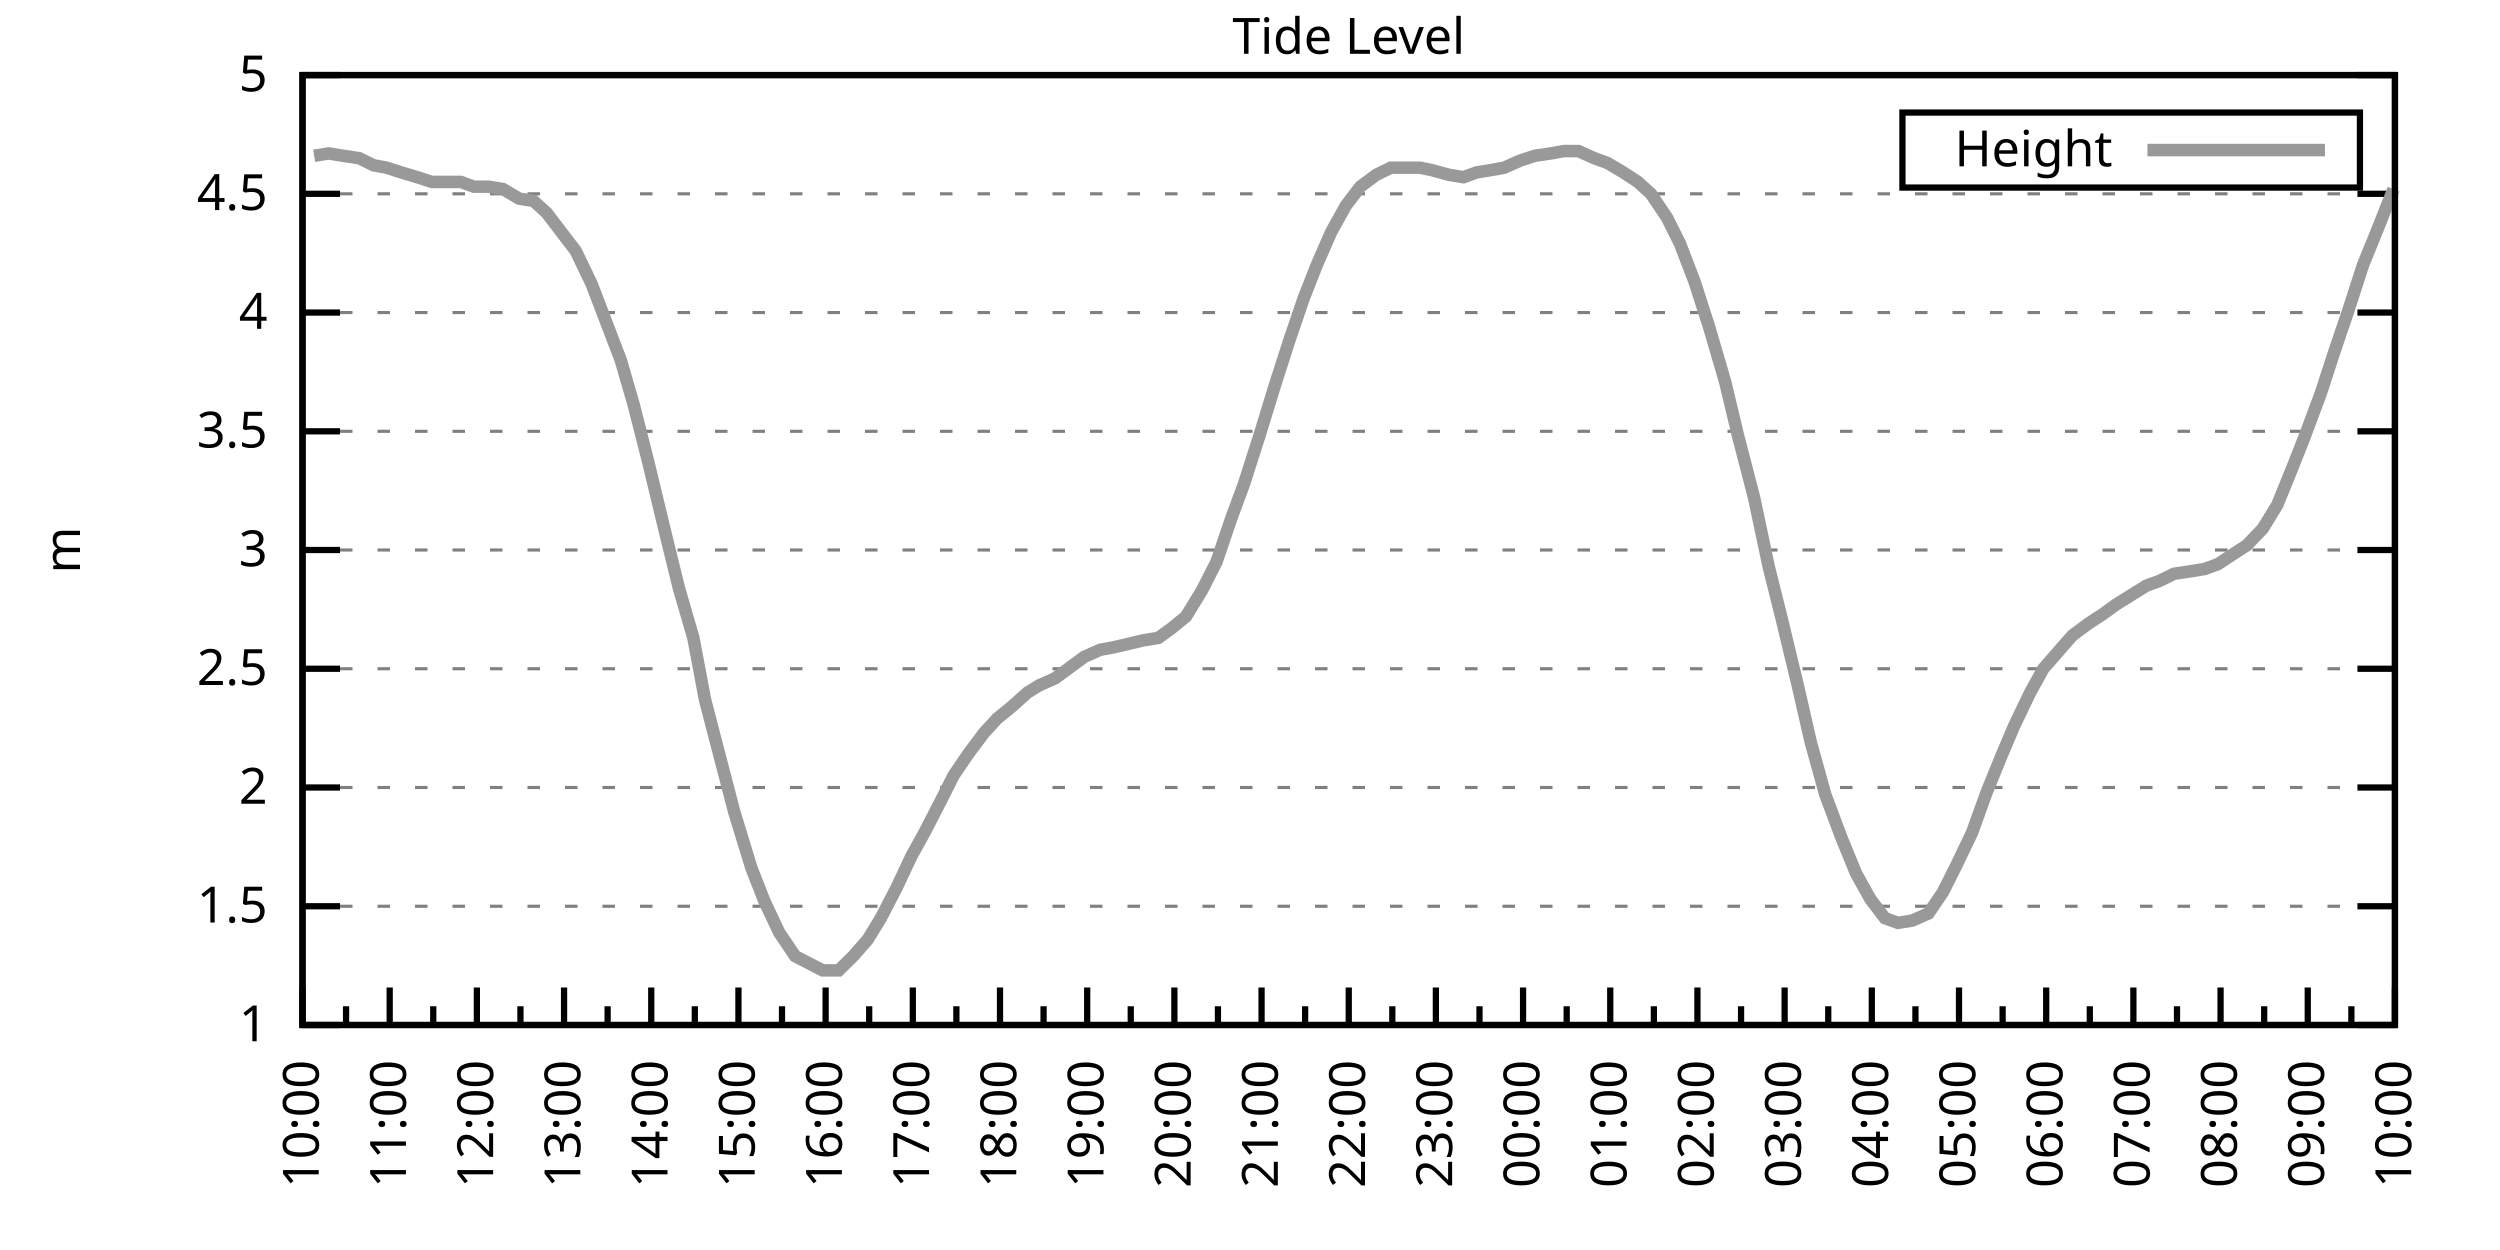
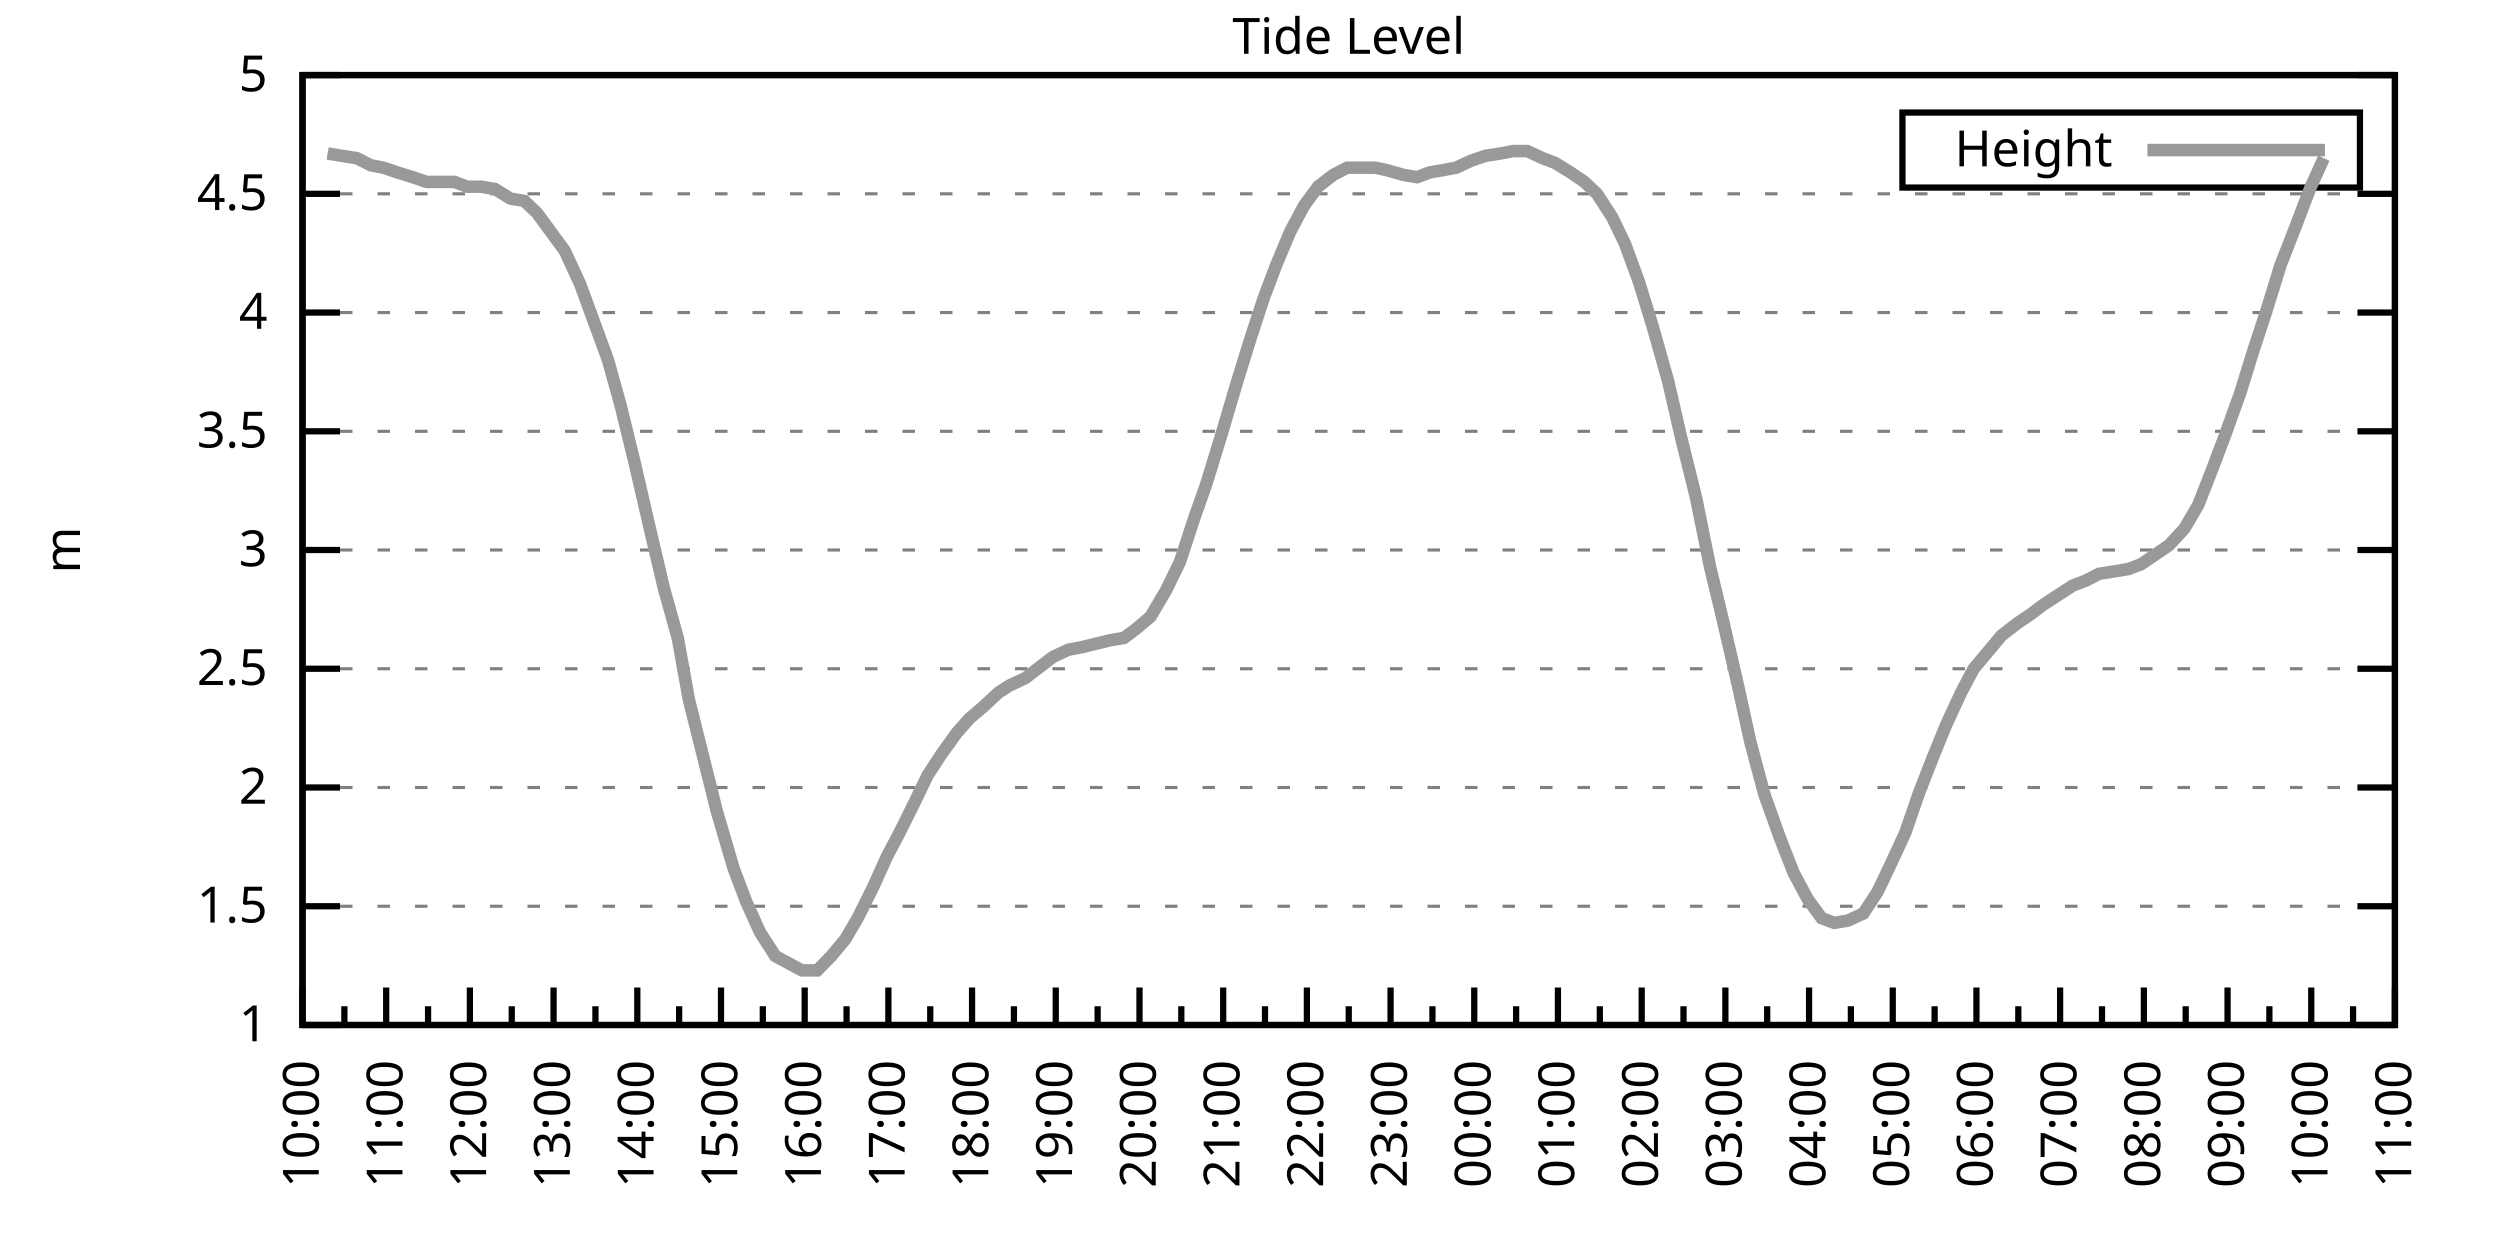
<svg xmlns="http://www.w3.org/2000/svg" xmlns:xlink="http://www.w3.org/1999/xlink" width="400" height="200" viewBox="0 0 400 200">
  <g id="gnuplot_canvas">
    <rect x="0" y="0" width="400" height="200" fill="none" />
    <defs>
      <circle id="gpDot" r="0.5" stroke-width="0.5" stroke="currentColor" />
      <path id="gpPt0" stroke-width="0.333" stroke="currentColor" d="M-1,0 h2 M0,-1 v2" />
      <path id="gpPt1" stroke-width="0.333" stroke="currentColor" d="M-1,-1 L1,1 M1,-1 L-1,1" />
      <path id="gpPt2" stroke-width="0.333" stroke="currentColor" d="M-1,0 L1,0 M0,-1 L0,1 M-1,-1 L1,1 M-1,1 L1,-1" />
      <rect id="gpPt3" stroke-width="0.333" stroke="currentColor" x="-1" y="-1" width="2" height="2" />
      <rect id="gpPt4" stroke-width="0.333" stroke="currentColor" fill="currentColor" x="-1" y="-1" width="2" height="2" />
      <circle id="gpPt5" stroke-width="0.333" stroke="currentColor" cx="0" cy="0" r="1" />
      <use xlink:href="#gpPt5" id="gpPt6" fill="currentColor" stroke="none" />
      <path id="gpPt7" stroke-width="0.333" stroke="currentColor" d="M0,-1.33 L-1.33,0.67 L1.33,0.67 z" />
      <use xlink:href="#gpPt7" id="gpPt8" fill="currentColor" stroke="none" />
      <use xlink:href="#gpPt7" id="gpPt9" stroke="currentColor" transform="rotate(180)" />
      <use xlink:href="#gpPt9" id="gpPt10" fill="currentColor" stroke="none" />
      <use xlink:href="#gpPt3" id="gpPt11" stroke="currentColor" transform="rotate(45)" />
      <use xlink:href="#gpPt11" id="gpPt12" fill="currentColor" stroke="none" />
      <path id="gpPt13" stroke-width="0.333" stroke="currentColor" d="M0,1.330 L1.265,0.411 L0.782,-1.067 L-0.782,-1.076 L-1.265,0.411 z" />
      <use xlink:href="#gpPt13" id="gpPt14" fill="currentColor" stroke="none" />
      <filter id="textbox" filterUnits="objectBoundingBox" x="0" y="0" height="1" width="1">
        <feFlood flood-color="white" flood-opacity="1" result="bgnd" />
        <feComposite in="SourceGraphic" in2="bgnd" operator="atop" />
      </filter>
      <filter id="greybox" filterUnits="objectBoundingBox" x="0" y="0" height="1" width="1">
        <feFlood flood-color="lightgrey" flood-opacity="1" result="grey" />
        <feComposite in="SourceGraphic" in2="grey" operator="atop" />
      </filter>
    </defs>
    <g fill="none" color="white" stroke="currentColor" stroke-width="1.00" stroke-linecap="butt" stroke-linejoin="miter">
</g>
    <g fill="none" color="black" stroke="currentColor" stroke-width="1.00" stroke-linecap="butt" stroke-linejoin="miter">
      <g stroke="none" shape-rendering="crispEdges">
        <polygon fill="rgb(255, 255, 255)" points="48.40,164.00 383.18,164.00 383.18,12.02 48.40,12.02 " />
      </g>
    </g>
    <g fill="none" color="black" stroke="currentColor" stroke-width="1.00" stroke-linecap="butt" stroke-linejoin="miter">
</g>
    <g fill="none" color="black" stroke="black" stroke-width="0.50" stroke-linecap="butt" stroke-linejoin="miter">
</g>
    <g fill="none" color="gray" stroke="currentColor" stroke-width="0.50" stroke-linecap="butt" stroke-linejoin="miter">
      <path stroke="gray" stroke-dasharray="2,4" class="gridline" d="M48.40,164.00 L383.19,164.00  " />
    </g>
    <g fill="none" color="gray" stroke="gray" stroke-width="1.00" stroke-linecap="butt" stroke-linejoin="miter">
</g>
    <g fill="none" color="black" stroke="currentColor" stroke-width="1.00" stroke-linecap="butt" stroke-linejoin="miter">
      <path stroke="black" d="M48.40,164.00 L54.40,164.00 M383.19,164.00 L377.19,164.00  " />
      <g transform="translate(42.80,166.60)" stroke="none" fill="black" font-family="Sans" font-size="8.00" text-anchor="end">
        <text>
          <tspan font-family="Sans"> 1</tspan>
        </text>
      </g>
    </g>
    <g fill="none" color="black" stroke="currentColor" stroke-width="1.00" stroke-linecap="butt" stroke-linejoin="miter">
</g>
    <g fill="none" color="black" stroke="black" stroke-width="0.50" stroke-linecap="butt" stroke-linejoin="miter">
</g>
    <g fill="none" color="gray" stroke="currentColor" stroke-width="0.50" stroke-linecap="butt" stroke-linejoin="miter">
      <path stroke="gray" stroke-dasharray="2,4" class="gridline" d="M48.40,145.00 L383.19,145.00  " />
    </g>
    <g fill="none" color="gray" stroke="gray" stroke-width="1.00" stroke-linecap="butt" stroke-linejoin="miter">
</g>
    <g fill="none" color="black" stroke="currentColor" stroke-width="1.00" stroke-linecap="butt" stroke-linejoin="miter">
      <path stroke="black" d="M48.40,145.00 L54.40,145.00 M383.19,145.00 L377.19,145.00  " />
      <g transform="translate(42.80,147.60)" stroke="none" fill="black" font-family="Sans" font-size="8.00" text-anchor="end">
        <text>
          <tspan font-family="Sans"> 1.5</tspan>
        </text>
      </g>
    </g>
    <g fill="none" color="black" stroke="currentColor" stroke-width="1.00" stroke-linecap="butt" stroke-linejoin="miter">
</g>
    <g fill="none" color="black" stroke="black" stroke-width="0.50" stroke-linecap="butt" stroke-linejoin="miter">
</g>
    <g fill="none" color="gray" stroke="currentColor" stroke-width="0.50" stroke-linecap="butt" stroke-linejoin="miter">
      <path stroke="gray" stroke-dasharray="2,4" class="gridline" d="M48.40,126.00 L383.19,126.00  " />
    </g>
    <g fill="none" color="gray" stroke="gray" stroke-width="1.00" stroke-linecap="butt" stroke-linejoin="miter">
</g>
    <g fill="none" color="black" stroke="currentColor" stroke-width="1.00" stroke-linecap="butt" stroke-linejoin="miter">
      <path stroke="black" d="M48.40,126.00 L54.40,126.00 M383.19,126.00 L377.19,126.00  " />
      <g transform="translate(42.80,128.60)" stroke="none" fill="black" font-family="Sans" font-size="8.00" text-anchor="end">
        <text>
          <tspan font-family="Sans"> 2</tspan>
        </text>
      </g>
    </g>
    <g fill="none" color="black" stroke="currentColor" stroke-width="1.00" stroke-linecap="butt" stroke-linejoin="miter">
</g>
    <g fill="none" color="black" stroke="black" stroke-width="0.50" stroke-linecap="butt" stroke-linejoin="miter">
</g>
    <g fill="none" color="gray" stroke="currentColor" stroke-width="0.50" stroke-linecap="butt" stroke-linejoin="miter">
      <path stroke="gray" stroke-dasharray="2,4" class="gridline" d="M48.40,107.00 L383.19,107.00  " />
    </g>
    <g fill="none" color="gray" stroke="gray" stroke-width="1.00" stroke-linecap="butt" stroke-linejoin="miter">
</g>
    <g fill="none" color="black" stroke="currentColor" stroke-width="1.00" stroke-linecap="butt" stroke-linejoin="miter">
      <path stroke="black" d="M48.40,107.00 L54.40,107.00 M383.19,107.00 L377.19,107.00  " />
      <g transform="translate(42.80,109.60)" stroke="none" fill="black" font-family="Sans" font-size="8.00" text-anchor="end">
        <text>
          <tspan font-family="Sans"> 2.5</tspan>
        </text>
      </g>
    </g>
    <g fill="none" color="black" stroke="currentColor" stroke-width="1.00" stroke-linecap="butt" stroke-linejoin="miter">
</g>
    <g fill="none" color="black" stroke="black" stroke-width="0.50" stroke-linecap="butt" stroke-linejoin="miter">
</g>
    <g fill="none" color="gray" stroke="currentColor" stroke-width="0.50" stroke-linecap="butt" stroke-linejoin="miter">
      <path stroke="gray" stroke-dasharray="2,4" class="gridline" d="M48.40,88.00 L383.19,88.00  " />
    </g>
    <g fill="none" color="gray" stroke="gray" stroke-width="1.00" stroke-linecap="butt" stroke-linejoin="miter">
</g>
    <g fill="none" color="black" stroke="currentColor" stroke-width="1.00" stroke-linecap="butt" stroke-linejoin="miter">
      <path stroke="black" d="M48.40,88.00 L54.40,88.00 M383.19,88.00 L377.19,88.00  " />
      <g transform="translate(42.80,90.60)" stroke="none" fill="black" font-family="Sans" font-size="8.00" text-anchor="end">
        <text>
          <tspan font-family="Sans"> 3</tspan>
        </text>
      </g>
    </g>
    <g fill="none" color="black" stroke="currentColor" stroke-width="1.00" stroke-linecap="butt" stroke-linejoin="miter">
</g>
    <g fill="none" color="black" stroke="black" stroke-width="0.50" stroke-linecap="butt" stroke-linejoin="miter">
</g>
    <g fill="none" color="gray" stroke="currentColor" stroke-width="0.50" stroke-linecap="butt" stroke-linejoin="miter">
      <path stroke="gray" stroke-dasharray="2,4" class="gridline" d="M48.40,69.01 L383.19,69.01  " />
    </g>
    <g fill="none" color="gray" stroke="gray" stroke-width="1.00" stroke-linecap="butt" stroke-linejoin="miter">
</g>
    <g fill="none" color="black" stroke="currentColor" stroke-width="1.00" stroke-linecap="butt" stroke-linejoin="miter">
      <path stroke="black" d="M48.40,69.01 L54.40,69.01 M383.19,69.01 L377.19,69.01  " />
      <g transform="translate(42.80,71.61)" stroke="none" fill="black" font-family="Sans" font-size="8.00" text-anchor="end">
        <text>
          <tspan font-family="Sans"> 3.5</tspan>
        </text>
      </g>
    </g>
    <g fill="none" color="black" stroke="currentColor" stroke-width="1.00" stroke-linecap="butt" stroke-linejoin="miter">
</g>
    <g fill="none" color="black" stroke="black" stroke-width="0.50" stroke-linecap="butt" stroke-linejoin="miter">
</g>
    <g fill="none" color="gray" stroke="currentColor" stroke-width="0.50" stroke-linecap="butt" stroke-linejoin="miter">
      <path stroke="gray" stroke-dasharray="2,4" class="gridline" d="M48.40,50.01 L383.19,50.01  " />
    </g>
    <g fill="none" color="gray" stroke="gray" stroke-width="1.00" stroke-linecap="butt" stroke-linejoin="miter">
</g>
    <g fill="none" color="black" stroke="currentColor" stroke-width="1.00" stroke-linecap="butt" stroke-linejoin="miter">
      <path stroke="black" d="M48.40,50.01 L54.40,50.01 M383.19,50.01 L377.19,50.01  " />
      <g transform="translate(42.80,52.61)" stroke="none" fill="black" font-family="Sans" font-size="8.00" text-anchor="end">
        <text>
          <tspan font-family="Sans"> 4</tspan>
        </text>
      </g>
    </g>
    <g fill="none" color="black" stroke="currentColor" stroke-width="1.00" stroke-linecap="butt" stroke-linejoin="miter">
</g>
    <g fill="none" color="black" stroke="black" stroke-width="0.50" stroke-linecap="butt" stroke-linejoin="miter">
</g>
    <g fill="none" color="gray" stroke="currentColor" stroke-width="0.50" stroke-linecap="butt" stroke-linejoin="miter">
      <path stroke="gray" stroke-dasharray="2,4" class="gridline" d="M48.40,31.01 L383.19,31.01  " />
    </g>
    <g fill="none" color="gray" stroke="gray" stroke-width="1.00" stroke-linecap="butt" stroke-linejoin="miter">
</g>
    <g fill="none" color="black" stroke="currentColor" stroke-width="1.00" stroke-linecap="butt" stroke-linejoin="miter">
      <path stroke="black" d="M48.40,31.01 L54.40,31.01 M383.19,31.01 L377.19,31.01  " />
      <g transform="translate(42.80,33.61)" stroke="none" fill="black" font-family="Sans" font-size="8.00" text-anchor="end">
        <text>
          <tspan font-family="Sans"> 4.5</tspan>
        </text>
      </g>
    </g>
    <g fill="none" color="black" stroke="currentColor" stroke-width="1.00" stroke-linecap="butt" stroke-linejoin="miter">
</g>
    <g fill="none" color="black" stroke="black" stroke-width="0.50" stroke-linecap="butt" stroke-linejoin="miter">
</g>
    <g fill="none" color="gray" stroke="currentColor" stroke-width="0.50" stroke-linecap="butt" stroke-linejoin="miter">
      <path stroke="gray" stroke-dasharray="2,4" class="gridline" d="M48.40,12.01 L383.19,12.01  " />
    </g>
    <g fill="none" color="gray" stroke="gray" stroke-width="1.00" stroke-linecap="butt" stroke-linejoin="miter">
</g>
    <g fill="none" color="black" stroke="currentColor" stroke-width="1.00" stroke-linecap="butt" stroke-linejoin="miter">
      <path stroke="black" d="M48.40,12.01 L54.40,12.01 M383.19,12.01 L377.19,12.01  " />
      <g transform="translate(42.80,14.61)" stroke="none" fill="black" font-family="Sans" font-size="8.00" text-anchor="end">
        <text>
          <tspan font-family="Sans"> 5</tspan>
        </text>
      </g>
    </g>
    <g fill="none" color="black" stroke="currentColor" stroke-width="1.00" stroke-linecap="butt" stroke-linejoin="miter">
      <path stroke="black" d="M48.40,164.00 L48.40,158.00  " />
      <g transform="translate(51.00,169.60) rotate(270)" stroke="none" fill="black" font-family="Sans" font-size="8.00" text-anchor="end">
        <text>
          <tspan font-family="Sans">10:00</tspan>
        </text>
      </g>
    </g>
    <g fill="none" color="black" stroke="currentColor" stroke-width="1.00" stroke-linecap="butt" stroke-linejoin="miter">
-       <path stroke="black" d="M55.37,164.00 L55.37,161.00 M62.35,164.00 L62.35,158.00  " />
-       <g transform="translate(64.95,169.60) rotate(270)" stroke="none" fill="black" font-family="Sans" font-size="8.00" text-anchor="end">
+       <path stroke="black" d="M55.10,164.00 L55.10,161.00 M61.79,164.00 L61.79,158.00  " />
+       <g transform="translate(64.39,169.60) rotate(270)" stroke="none" fill="black" font-family="Sans" font-size="8.00" text-anchor="end">
        <text>
          <tspan font-family="Sans">11:00</tspan>
        </text>
      </g>
    </g>
    <g fill="none" color="black" stroke="currentColor" stroke-width="1.00" stroke-linecap="butt" stroke-linejoin="miter">
-       <path stroke="black" d="M69.32,164.00 L69.32,161.00 M76.30,164.00 L76.30,158.00  " />
-       <g transform="translate(78.90,169.60) rotate(270)" stroke="none" fill="black" font-family="Sans" font-size="8.00" text-anchor="end">
+       <path stroke="black" d="M68.49,164.00 L68.49,161.00 M75.18,164.00 L75.18,158.00  " />
+       <g transform="translate(77.78,169.60) rotate(270)" stroke="none" fill="black" font-family="Sans" font-size="8.00" text-anchor="end">
        <text>
          <tspan font-family="Sans">12:00</tspan>
        </text>
      </g>
    </g>
    <g fill="none" color="black" stroke="currentColor" stroke-width="1.00" stroke-linecap="butt" stroke-linejoin="miter">
-       <path stroke="black" d="M83.27,164.00 L83.27,161.00 M90.25,164.00 L90.25,158.00  " />
-       <g transform="translate(92.85,169.60) rotate(270)" stroke="none" fill="black" font-family="Sans" font-size="8.00" text-anchor="end">
+       <path stroke="black" d="M81.88,164.00 L81.88,161.00 M88.57,164.00 L88.57,158.00  " />
+       <g transform="translate(91.17,169.60) rotate(270)" stroke="none" fill="black" font-family="Sans" font-size="8.00" text-anchor="end">
        <text>
          <tspan font-family="Sans">13:00</tspan>
        </text>
      </g>
    </g>
    <g fill="none" color="black" stroke="currentColor" stroke-width="1.00" stroke-linecap="butt" stroke-linejoin="miter">
-       <path stroke="black" d="M97.22,164.00 L97.22,161.00 M104.20,164.00 L104.20,158.00  " />
-       <g transform="translate(106.80,169.60) rotate(270)" stroke="none" fill="black" font-family="Sans" font-size="8.00" text-anchor="end">
+       <path stroke="black" d="M95.27,164.00 L95.27,161.00 M101.97,164.00 L101.97,158.00  " />
+       <g transform="translate(104.57,169.60) rotate(270)" stroke="none" fill="black" font-family="Sans" font-size="8.00" text-anchor="end">
        <text>
          <tspan font-family="Sans">14:00</tspan>
        </text>
      </g>
    </g>
    <g fill="none" color="black" stroke="currentColor" stroke-width="1.00" stroke-linecap="butt" stroke-linejoin="miter">
-       <path stroke="black" d="M111.17,164.00 L111.17,161.00 M118.15,164.00 L118.15,158.00  " />
-       <g transform="translate(120.75,169.60) rotate(270)" stroke="none" fill="black" font-family="Sans" font-size="8.00" text-anchor="end">
+       <path stroke="black" d="M108.66,164.00 L108.66,161.00 M115.36,164.00 L115.36,158.00  " />
+       <g transform="translate(117.96,169.60) rotate(270)" stroke="none" fill="black" font-family="Sans" font-size="8.00" text-anchor="end">
        <text>
          <tspan font-family="Sans">15:00</tspan>
        </text>
      </g>
    </g>
    <g fill="none" color="black" stroke="currentColor" stroke-width="1.00" stroke-linecap="butt" stroke-linejoin="miter">
-       <path stroke="black" d="M125.12,164.00 L125.12,161.00 M132.10,164.00 L132.10,158.00  " />
-       <g transform="translate(134.70,169.60) rotate(270)" stroke="none" fill="black" font-family="Sans" font-size="8.00" text-anchor="end">
+       <path stroke="black" d="M122.05,164.00 L122.05,161.00 M128.75,164.00 L128.75,158.00  " />
+       <g transform="translate(131.35,169.60) rotate(270)" stroke="none" fill="black" font-family="Sans" font-size="8.00" text-anchor="end">
        <text>
          <tspan font-family="Sans">16:00</tspan>
        </text>
      </g>
    </g>
    <g fill="none" color="black" stroke="currentColor" stroke-width="1.00" stroke-linecap="butt" stroke-linejoin="miter">
-       <path stroke="black" d="M139.07,164.00 L139.07,161.00 M146.05,164.00 L146.05,158.00  " />
-       <g transform="translate(148.65,169.60) rotate(270)" stroke="none" fill="black" font-family="Sans" font-size="8.00" text-anchor="end">
+       <path stroke="black" d="M135.45,164.00 L135.45,161.00 M142.14,164.00 L142.14,158.00  " />
+       <g transform="translate(144.74,169.60) rotate(270)" stroke="none" fill="black" font-family="Sans" font-size="8.00" text-anchor="end">
        <text>
          <tspan font-family="Sans">17:00</tspan>
        </text>
      </g>
    </g>
    <g fill="none" color="black" stroke="currentColor" stroke-width="1.00" stroke-linecap="butt" stroke-linejoin="miter">
-       <path stroke="black" d="M153.02,164.00 L153.02,161.00 M160.00,164.00 L160.00,158.00  " />
-       <g transform="translate(162.60,169.60) rotate(270)" stroke="none" fill="black" font-family="Sans" font-size="8.00" text-anchor="end">
+       <path stroke="black" d="M148.84,164.00 L148.84,161.00 M155.53,164.00 L155.53,158.00  " />
+       <g transform="translate(158.13,169.60) rotate(270)" stroke="none" fill="black" font-family="Sans" font-size="8.00" text-anchor="end">
        <text>
          <tspan font-family="Sans">18:00</tspan>
        </text>
      </g>
    </g>
    <g fill="none" color="black" stroke="currentColor" stroke-width="1.00" stroke-linecap="butt" stroke-linejoin="miter">
-       <path stroke="black" d="M166.97,164.00 L166.97,161.00 M173.95,164.00 L173.95,158.00  " />
-       <g transform="translate(176.55,169.60) rotate(270)" stroke="none" fill="black" font-family="Sans" font-size="8.00" text-anchor="end">
+       <path stroke="black" d="M162.23,164.00 L162.23,161.00 M168.92,164.00 L168.92,158.00  " />
+       <g transform="translate(171.52,169.60) rotate(270)" stroke="none" fill="black" font-family="Sans" font-size="8.00" text-anchor="end">
        <text>
          <tspan font-family="Sans">19:00</tspan>
        </text>
      </g>
    </g>
    <g fill="none" color="black" stroke="currentColor" stroke-width="1.00" stroke-linecap="butt" stroke-linejoin="miter">
-       <path stroke="black" d="M180.92,164.00 L180.92,161.00 M187.90,164.00 L187.90,158.00  " />
-       <g transform="translate(190.50,169.60) rotate(270)" stroke="none" fill="black" font-family="Sans" font-size="8.00" text-anchor="end">
+       <path stroke="black" d="M175.62,164.00 L175.62,161.00 M182.32,164.00 L182.32,158.00  " />
+       <g transform="translate(184.92,169.60) rotate(270)" stroke="none" fill="black" font-family="Sans" font-size="8.00" text-anchor="end">
        <text>
          <tspan font-family="Sans">20:00</tspan>
        </text>
      </g>
    </g>
    <g fill="none" color="black" stroke="currentColor" stroke-width="1.00" stroke-linecap="butt" stroke-linejoin="miter">
-       <path stroke="black" d="M194.87,164.00 L194.87,161.00 M201.85,164.00 L201.85,158.00  " />
-       <g transform="translate(204.45,169.60) rotate(270)" stroke="none" fill="black" font-family="Sans" font-size="8.00" text-anchor="end">
+       <path stroke="black" d="M189.01,164.00 L189.01,161.00 M195.71,164.00 L195.71,158.00  " />
+       <g transform="translate(198.31,169.60) rotate(270)" stroke="none" fill="black" font-family="Sans" font-size="8.00" text-anchor="end">
        <text>
          <tspan font-family="Sans">21:00</tspan>
        </text>
      </g>
    </g>
    <g fill="none" color="black" stroke="currentColor" stroke-width="1.00" stroke-linecap="butt" stroke-linejoin="miter">
-       <path stroke="black" d="M208.82,164.00 L208.82,161.00 M215.80,164.00 L215.80,158.00  " />
-       <g transform="translate(218.40,169.60) rotate(270)" stroke="none" fill="black" font-family="Sans" font-size="8.00" text-anchor="end">
+       <path stroke="black" d="M202.40,164.00 L202.40,161.00 M209.10,164.00 L209.10,158.00  " />
+       <g transform="translate(211.70,169.60) rotate(270)" stroke="none" fill="black" font-family="Sans" font-size="8.00" text-anchor="end">
        <text>
          <tspan font-family="Sans">22:00</tspan>
        </text>
      </g>
    </g>
    <g fill="none" color="black" stroke="currentColor" stroke-width="1.00" stroke-linecap="butt" stroke-linejoin="miter">
-       <path stroke="black" d="M222.77,164.00 L222.77,161.00 M229.74,164.00 L229.74,158.00  " />
-       <g transform="translate(232.34,169.60) rotate(270)" stroke="none" fill="black" font-family="Sans" font-size="8.00" text-anchor="end">
+       <path stroke="black" d="M215.80,164.00 L215.80,161.00 M222.49,164.00 L222.49,158.00  " />
+       <g transform="translate(225.09,169.60) rotate(270)" stroke="none" fill="black" font-family="Sans" font-size="8.00" text-anchor="end">
        <text>
          <tspan font-family="Sans">23:00</tspan>
        </text>
      </g>
    </g>
    <g fill="none" color="black" stroke="currentColor" stroke-width="1.00" stroke-linecap="butt" stroke-linejoin="miter">
-       <path stroke="black" d="M236.72,164.00 L236.72,161.00 M243.69,164.00 L243.69,158.00  " />
-       <g transform="translate(246.29,169.60) rotate(270)" stroke="none" fill="black" font-family="Sans" font-size="8.00" text-anchor="end">
+       <path stroke="black" d="M229.19,164.00 L229.19,161.00 M235.88,164.00 L235.88,158.00  " />
+       <g transform="translate(238.48,169.60) rotate(270)" stroke="none" fill="black" font-family="Sans" font-size="8.00" text-anchor="end">
        <text>
          <tspan font-family="Sans">00:00</tspan>
        </text>
      </g>
    </g>
    <g fill="none" color="black" stroke="currentColor" stroke-width="1.00" stroke-linecap="butt" stroke-linejoin="miter">
-       <path stroke="black" d="M250.67,164.00 L250.67,161.00 M257.64,164.00 L257.64,158.00  " />
-       <g transform="translate(260.24,169.60) rotate(270)" stroke="none" fill="black" font-family="Sans" font-size="8.00" text-anchor="end">
+       <path stroke="black" d="M242.58,164.00 L242.58,161.00 M249.27,164.00 L249.27,158.00  " />
+       <g transform="translate(251.87,169.60) rotate(270)" stroke="none" fill="black" font-family="Sans" font-size="8.00" text-anchor="end">
        <text>
          <tspan font-family="Sans">01:00</tspan>
        </text>
      </g>
    </g>
    <g fill="none" color="black" stroke="currentColor" stroke-width="1.00" stroke-linecap="butt" stroke-linejoin="miter">
-       <path stroke="black" d="M264.62,164.00 L264.62,161.00 M271.59,164.00 L271.59,158.00  " />
-       <g transform="translate(274.19,169.60) rotate(270)" stroke="none" fill="black" font-family="Sans" font-size="8.00" text-anchor="end">
+       <path stroke="black" d="M255.97,164.00 L255.97,161.00 M262.67,164.00 L262.67,158.00  " />
+       <g transform="translate(265.27,169.60) rotate(270)" stroke="none" fill="black" font-family="Sans" font-size="8.00" text-anchor="end">
        <text>
          <tspan font-family="Sans">02:00</tspan>
        </text>
      </g>
    </g>
    <g fill="none" color="black" stroke="currentColor" stroke-width="1.00" stroke-linecap="butt" stroke-linejoin="miter">
-       <path stroke="black" d="M278.57,164.00 L278.57,161.00 M285.54,164.00 L285.54,158.00  " />
-       <g transform="translate(288.14,169.60) rotate(270)" stroke="none" fill="black" font-family="Sans" font-size="8.00" text-anchor="end">
+       <path stroke="black" d="M269.36,164.00 L269.36,161.00 M276.06,164.00 L276.06,158.00  " />
+       <g transform="translate(278.66,169.60) rotate(270)" stroke="none" fill="black" font-family="Sans" font-size="8.00" text-anchor="end">
        <text>
          <tspan font-family="Sans">03:00</tspan>
        </text>
      </g>
    </g>
    <g fill="none" color="black" stroke="currentColor" stroke-width="1.00" stroke-linecap="butt" stroke-linejoin="miter">
-       <path stroke="black" d="M292.52,164.00 L292.52,161.00 M299.49,164.00 L299.49,158.00  " />
-       <g transform="translate(302.09,169.60) rotate(270)" stroke="none" fill="black" font-family="Sans" font-size="8.00" text-anchor="end">
+       <path stroke="black" d="M282.75,164.00 L282.75,161.00 M289.45,164.00 L289.45,158.00  " />
+       <g transform="translate(292.05,169.60) rotate(270)" stroke="none" fill="black" font-family="Sans" font-size="8.00" text-anchor="end">
        <text>
          <tspan font-family="Sans">04:00</tspan>
        </text>
      </g>
    </g>
    <g fill="none" color="black" stroke="currentColor" stroke-width="1.00" stroke-linecap="butt" stroke-linejoin="miter">
-       <path stroke="black" d="M306.47,164.00 L306.47,161.00 M313.44,164.00 L313.44,158.00  " />
-       <g transform="translate(316.04,169.60) rotate(270)" stroke="none" fill="black" font-family="Sans" font-size="8.00" text-anchor="end">
+       <path stroke="black" d="M296.14,164.00 L296.14,161.00 M302.84,164.00 L302.84,158.00  " />
+       <g transform="translate(305.44,169.60) rotate(270)" stroke="none" fill="black" font-family="Sans" font-size="8.00" text-anchor="end">
        <text>
          <tspan font-family="Sans">05:00</tspan>
        </text>
      </g>
    </g>
    <g fill="none" color="black" stroke="currentColor" stroke-width="1.00" stroke-linecap="butt" stroke-linejoin="miter">
-       <path stroke="black" d="M320.42,164.00 L320.42,161.00 M327.39,164.00 L327.39,158.00  " />
-       <g transform="translate(329.99,169.60) rotate(270)" stroke="none" fill="black" font-family="Sans" font-size="8.00" text-anchor="end">
+       <path stroke="black" d="M309.54,164.00 L309.54,161.00 M316.23,164.00 L316.23,158.00  " />
+       <g transform="translate(318.83,169.60) rotate(270)" stroke="none" fill="black" font-family="Sans" font-size="8.00" text-anchor="end">
        <text>
          <tspan font-family="Sans">06:00</tspan>
        </text>
      </g>
    </g>
    <g fill="none" color="black" stroke="currentColor" stroke-width="1.00" stroke-linecap="butt" stroke-linejoin="miter">
-       <path stroke="black" d="M334.37,164.00 L334.37,161.00 M341.34,164.00 L341.34,158.00  " />
-       <g transform="translate(343.94,169.60) rotate(270)" stroke="none" fill="black" font-family="Sans" font-size="8.00" text-anchor="end">
+       <path stroke="black" d="M322.93,164.00 L322.93,161.00 M329.62,164.00 L329.62,158.00  " />
+       <g transform="translate(332.22,169.60) rotate(270)" stroke="none" fill="black" font-family="Sans" font-size="8.00" text-anchor="end">
        <text>
          <tspan font-family="Sans">07:00</tspan>
        </text>
      </g>
    </g>
    <g fill="none" color="black" stroke="currentColor" stroke-width="1.00" stroke-linecap="butt" stroke-linejoin="miter">
-       <path stroke="black" d="M348.32,164.00 L348.32,161.00 M355.29,164.00 L355.29,158.00  " />
-       <g transform="translate(357.89,169.60) rotate(270)" stroke="none" fill="black" font-family="Sans" font-size="8.00" text-anchor="end">
+       <path stroke="black" d="M336.32,164.00 L336.32,161.00 M343.02,164.00 L343.02,158.00  " />
+       <g transform="translate(345.62,169.60) rotate(270)" stroke="none" fill="black" font-family="Sans" font-size="8.00" text-anchor="end">
        <text>
          <tspan font-family="Sans">08:00</tspan>
        </text>
      </g>
    </g>
    <g fill="none" color="black" stroke="currentColor" stroke-width="1.00" stroke-linecap="butt" stroke-linejoin="miter">
-       <path stroke="black" d="M362.27,164.00 L362.27,161.00 M369.24,164.00 L369.24,158.00  " />
-       <g transform="translate(371.84,169.60) rotate(270)" stroke="none" fill="black" font-family="Sans" font-size="8.00" text-anchor="end">
+       <path stroke="black" d="M349.71,164.00 L349.71,161.00 M356.41,164.00 L356.41,158.00  " />
+       <g transform="translate(359.01,169.60) rotate(270)" stroke="none" fill="black" font-family="Sans" font-size="8.00" text-anchor="end">
        <text>
          <tspan font-family="Sans">09:00</tspan>
        </text>
      </g>
    </g>
    <g fill="none" color="black" stroke="currentColor" stroke-width="1.00" stroke-linecap="butt" stroke-linejoin="miter">
-       <path stroke="black" d="M376.22,164.00 L376.22,161.00 M383.19,164.00 L383.19,158.00  " />
+       <path stroke="black" d="M363.10,164.00 L363.10,161.00 M369.80,164.00 L369.80,158.00  " />
+       <g transform="translate(372.40,169.60) rotate(270)" stroke="none" fill="black" font-family="Sans" font-size="8.00" text-anchor="end">
+         <text>
+           <tspan font-family="Sans">10:00</tspan>
+         </text>
+       </g>
+     </g>
+     <g fill="none" color="black" stroke="currentColor" stroke-width="1.00" stroke-linecap="butt" stroke-linejoin="miter">
+       <path stroke="black" d="M376.49,164.00 L376.49,161.00 M383.19,164.00 L383.19,158.00  " />
      <g transform="translate(385.79,169.60) rotate(270)" stroke="none" fill="black" font-family="Sans" font-size="8.00" text-anchor="end">
        <text>
-           <tspan font-family="Sans">10:00</tspan>
+           <tspan font-family="Sans">11:00</tspan>
        </text>
      </g>
    </g>
    <g fill="none" color="black" stroke="currentColor" stroke-width="1.00" stroke-linecap="butt" stroke-linejoin="miter">
</g>
    <g fill="none" color="black" stroke="currentColor" stroke-width="1.00" stroke-linecap="butt" stroke-linejoin="miter">
      <path stroke="black" d="M48.40,12.01 L48.40,164.00 L383.19,164.00 L383.19,12.01 L48.40,12.01 Z  " />
    </g>
    <g fill="none" color="black" stroke="currentColor" stroke-width="1.00" stroke-linecap="butt" stroke-linejoin="miter">
      <g transform="translate(12.80,88.01) rotate(270)" stroke="none" fill="black" font-family="Sans" font-size="8.00" text-anchor="middle">
        <text>
          <tspan font-family="Sans">m</tspan>
        </text>
      </g>
    </g>
    <g fill="none" color="black" stroke="currentColor" stroke-width="1.00" stroke-linecap="butt" stroke-linejoin="miter">
</g>
    <g fill="none" color="black" stroke="currentColor" stroke-width="1.00" stroke-linecap="butt" stroke-linejoin="miter">
      <path stroke="black" d="M304.39,30.01 L304.39,18.01 L377.59,18.01 L377.59,30.01 L304.39,30.01 Z  " />
    </g>
    <g id="Tide_level_plot_1">
      <g fill="none" color="white" stroke="black" stroke-width="2.00" stroke-linecap="butt" stroke-linejoin="miter">
</g>
      <g fill="none" color="black" stroke="currentColor" stroke-width="2.00" stroke-linecap="butt" stroke-linejoin="miter">
        <g transform="translate(337.99,26.61)" stroke="none" fill="black" font-family="Sans" font-size="8.00" text-anchor="end">
          <text>
            <tspan font-family="Sans">Height</tspan>
          </text>
        </g>
      </g>
      <g fill="none" color="black" stroke="currentColor" stroke-width="2.00" stroke-linecap="butt" stroke-linejoin="miter">
-         <path stroke="rgb(153, 153, 153)" d="M343.59,24.01 L371.99,24.01 M50.26,24.93 L52.58,24.55 L54.91,24.93 L57.47,25.31 L59.79,26.45 L61.88,26.83   L64.21,27.59 L66.77,28.35 L69.09,29.11 L71.18,29.11 L73.74,29.11 L75.83,29.87 L78.16,29.87 L80.48,30.25   L83.04,31.77 L85.37,32.15 L87.46,34.05 L89.78,37.09 L92.11,40.13 L94.67,45.45 L96.99,51.53 L99.32,57.61   L101.41,64.83 L103.73,73.95 L106.29,84.59 L108.62,94.08 L110.94,102.06 L112.80,111.94 L117.45,129.80 L120.24,138.92   L122.33,144.24 L124.66,149.18 L127.22,152.98 L131.63,155.26 L134.19,155.26 L136.51,152.98 L138.84,150.32 L140.93,146.90   L143.49,141.96 L145.81,137.02 L147.91,133.22 L150.46,128.28 L152.56,124.10 L154.88,120.68 L157.44,117.26 L159.53,114.98   L161.86,113.08 L164.41,110.80 L166.27,109.66 L168.83,108.52 L173.48,105.10 L176.04,103.96 L178.13,103.58 L183.01,102.44   L185.34,102.06 L187.43,100.54 L189.76,98.64 L192.31,94.46 L194.64,89.90 L196.96,83.07 L199.06,77.37 L201.61,69.39   L203.94,61.79 L206.26,54.57 L208.59,47.73 L210.68,42.41 L213.01,37.09 L215.33,32.91 L217.65,29.87 L220.21,27.97   L222.54,26.83 L224.63,26.83 L227.19,26.83 L229.05,27.21 L231.84,27.97 L234.16,28.35 L236.25,27.59 L238.58,27.21   L240.67,26.83 L243.23,25.69 L245.55,24.93 L248.11,24.55 L250.20,24.17 L252.53,24.17 L255.09,25.31 L257.18,26.07   L259.74,27.59 L262.06,29.11 L264.15,31.01 L266.71,34.81 L268.80,38.99 L271.13,45.07 L273.45,52.29 L276.01,61.03   L278.10,69.77 L280.66,79.65 L282.99,90.66 L285.08,99.02 L287.64,109.66 L289.73,118.78 L292.05,127.14 L294.61,133.98   L296.94,139.68 L299.26,143.86 L301.58,146.90 L303.68,147.66 L306.00,147.28 L308.56,146.14 L310.88,142.72 L312.98,138.54   L315.53,133.22 L317.86,126.76 L320.18,121.06 L322.28,116.12 L324.83,110.80 L326.93,107.00 L329.25,104.34 L331.58,101.68   L334.13,99.78 L336.46,98.26 L338.55,96.74 L343.43,93.70 L345.53,92.94 L347.85,91.80 L350.41,91.42 L352.73,91.04   L354.83,90.28 L357.15,88.76 L359.48,87.25 L362.03,84.59 L364.36,80.79 L366.68,75.09 L368.78,69.77 L371.33,62.93   L373.43,56.47 L375.75,49.63 L378.08,42.41 L380.40,36.71 L382.96,30.25  " />
+         <path stroke="rgb(153, 153, 153)" d="M343.59,24.01 L371.99,24.01 M52.42,24.55 L54.65,24.93 L57.10,25.31 L59.34,26.45 L61.35,26.83 L63.58,27.59   L66.03,28.35 L68.26,29.11 L70.27,29.11 L72.73,29.11 L74.74,29.87 L76.97,29.87 L79.20,30.25 L81.66,31.77   L83.89,32.15 L85.90,34.05 L88.13,37.09 L90.36,40.13 L92.82,45.45 L95.05,51.53 L97.28,57.61 L99.29,64.83   L101.52,73.95 L103.98,84.59 L106.21,94.08 L108.44,102.06 L110.22,111.94 L114.69,129.80 L117.37,138.92 L119.38,144.24   L121.61,149.18 L124.06,152.98 L128.30,155.26 L130.76,155.26 L132.99,152.98 L135.22,150.32 L137.23,146.90 L139.69,141.96   L141.92,137.02 L143.93,133.22 L146.38,128.28 L148.39,124.10 L150.62,120.68 L153.08,117.26 L155.09,114.98 L157.32,113.08   L159.77,110.80 L161.56,109.66 L164.01,108.52 L168.48,105.10 L170.93,103.96 L172.94,103.58 L177.63,102.44 L179.86,102.06   L181.87,100.54 L184.10,98.64 L186.56,94.46 L188.79,89.90 L191.02,83.07 L193.03,77.37 L195.48,69.39 L197.72,61.79   L199.95,54.57 L202.18,47.73 L204.19,42.41 L206.42,37.09 L208.65,32.91 L210.88,29.87 L213.34,27.97 L215.57,26.83   L217.58,26.83 L220.04,26.83 L221.82,27.21 L224.50,27.97 L226.73,28.35 L228.74,27.59 L230.97,27.21 L232.98,26.83   L235.44,25.69 L237.67,24.93 L240.12,24.55 L242.13,24.17 L244.36,24.17 L246.82,25.31 L248.83,26.07 L251.28,27.59   L253.51,29.11 L255.52,31.01 L257.98,34.81 L259.99,38.99 L262.22,45.07 L264.45,52.29 L266.91,61.03 L268.92,69.77   L271.37,79.65 L273.60,90.66 L275.61,99.02 L278.07,109.66 L280.07,118.78 L282.31,127.14 L284.76,133.98 L286.99,139.68   L289.23,143.86 L291.46,146.90 L293.47,147.66 L295.70,147.28 L298.15,146.14 L300.39,142.72 L302.39,138.54 L304.85,133.22   L307.08,126.76 L309.31,121.06 L311.32,116.12 L313.78,110.80 L315.79,107.00 L318.02,104.34 L320.25,101.68 L322.70,99.78   L324.94,98.26 L326.95,96.74 L331.63,93.70 L333.64,92.94 L335.87,91.80 L338.33,91.42 L340.56,91.04 L342.57,90.28   L344.80,88.76 L347.03,87.25 L349.49,84.59 L351.72,80.79 L353.95,75.09 L355.96,69.77 L358.42,62.93 L360.42,56.47   L362.66,49.63 L364.89,42.41 L367.12,36.71 L369.58,30.25 L371.81,25.31  " />
      </g>
    </g>
    <g fill="none" color="black" stroke="currentColor" stroke-width="2.00" stroke-linecap="butt" stroke-linejoin="miter">
</g>
    <g fill="none" color="black" stroke="black" stroke-width="1.00" stroke-linecap="butt" stroke-linejoin="miter">
</g>
    <g fill="none" color="black" stroke="currentColor" stroke-width="1.00" stroke-linecap="butt" stroke-linejoin="miter">
      <path stroke="black" d="M48.40,12.01 L48.40,164.00 L383.19,164.00 L383.19,12.01 L48.40,12.01 Z  " />
    </g>
    <g fill="none" color="black" stroke="currentColor" stroke-width="1.00" stroke-linecap="butt" stroke-linejoin="miter">
      <g transform="translate(215.79,8.61)" stroke="none" fill="black" font-family="Sans" font-size="8.00" text-anchor="middle">
        <text>
          <tspan font-family="Sans">Tide Level</tspan>
        </text>
      </g>
    </g>
    <g fill="none" color="black" stroke="currentColor" stroke-width="1.00" stroke-linecap="butt" stroke-linejoin="miter">
</g>
  </g>
</svg>
